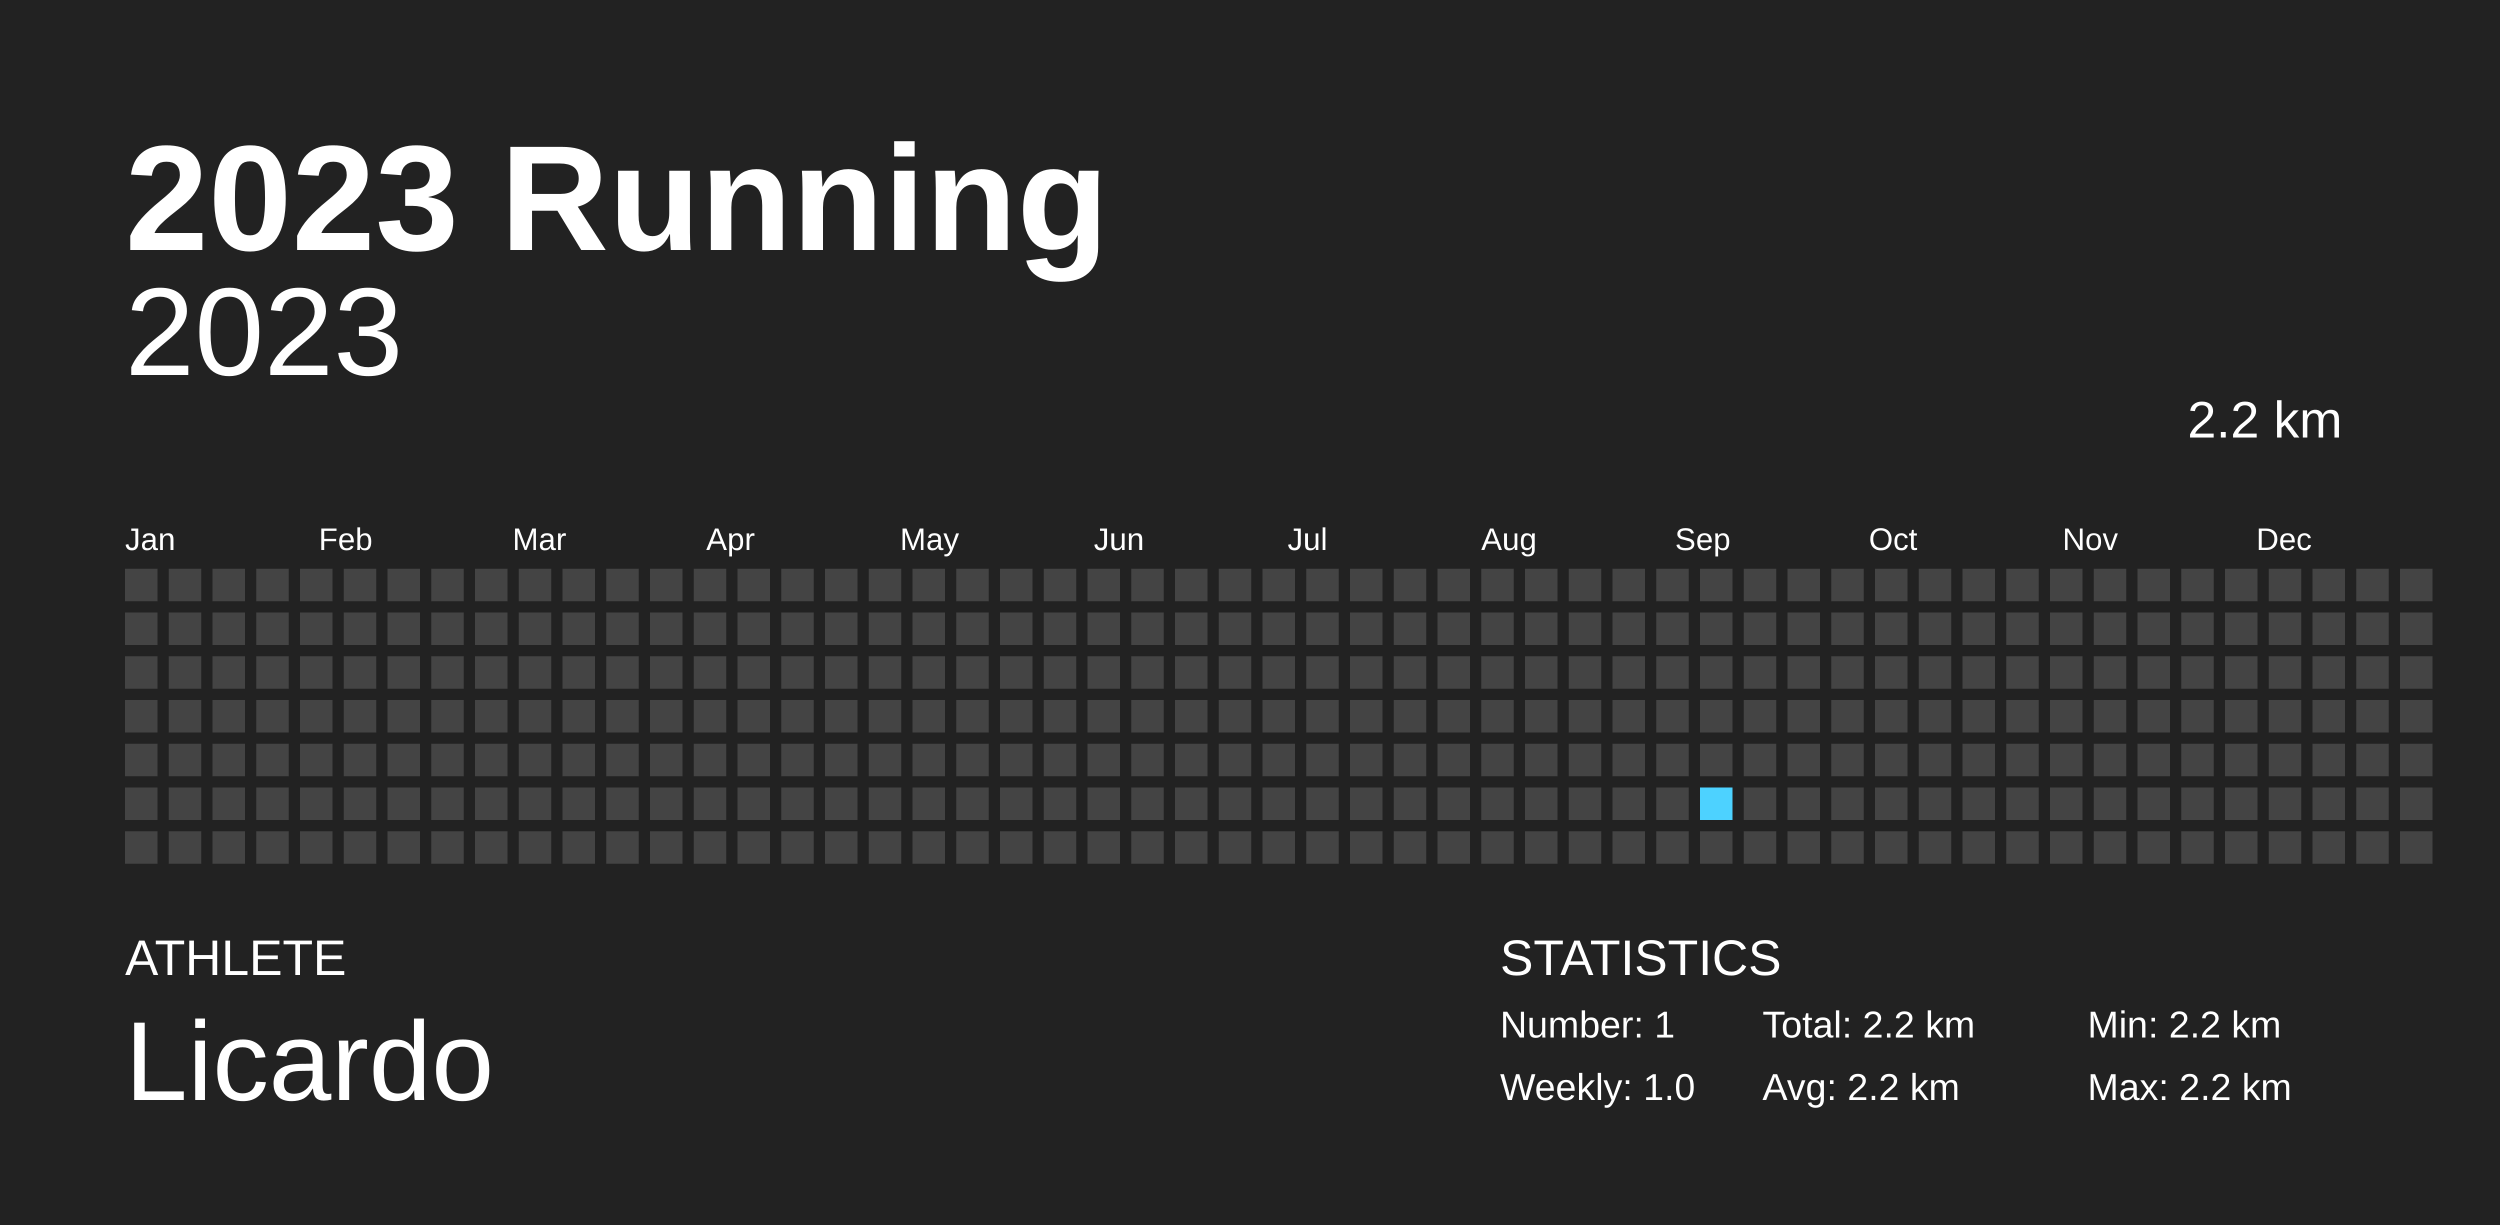
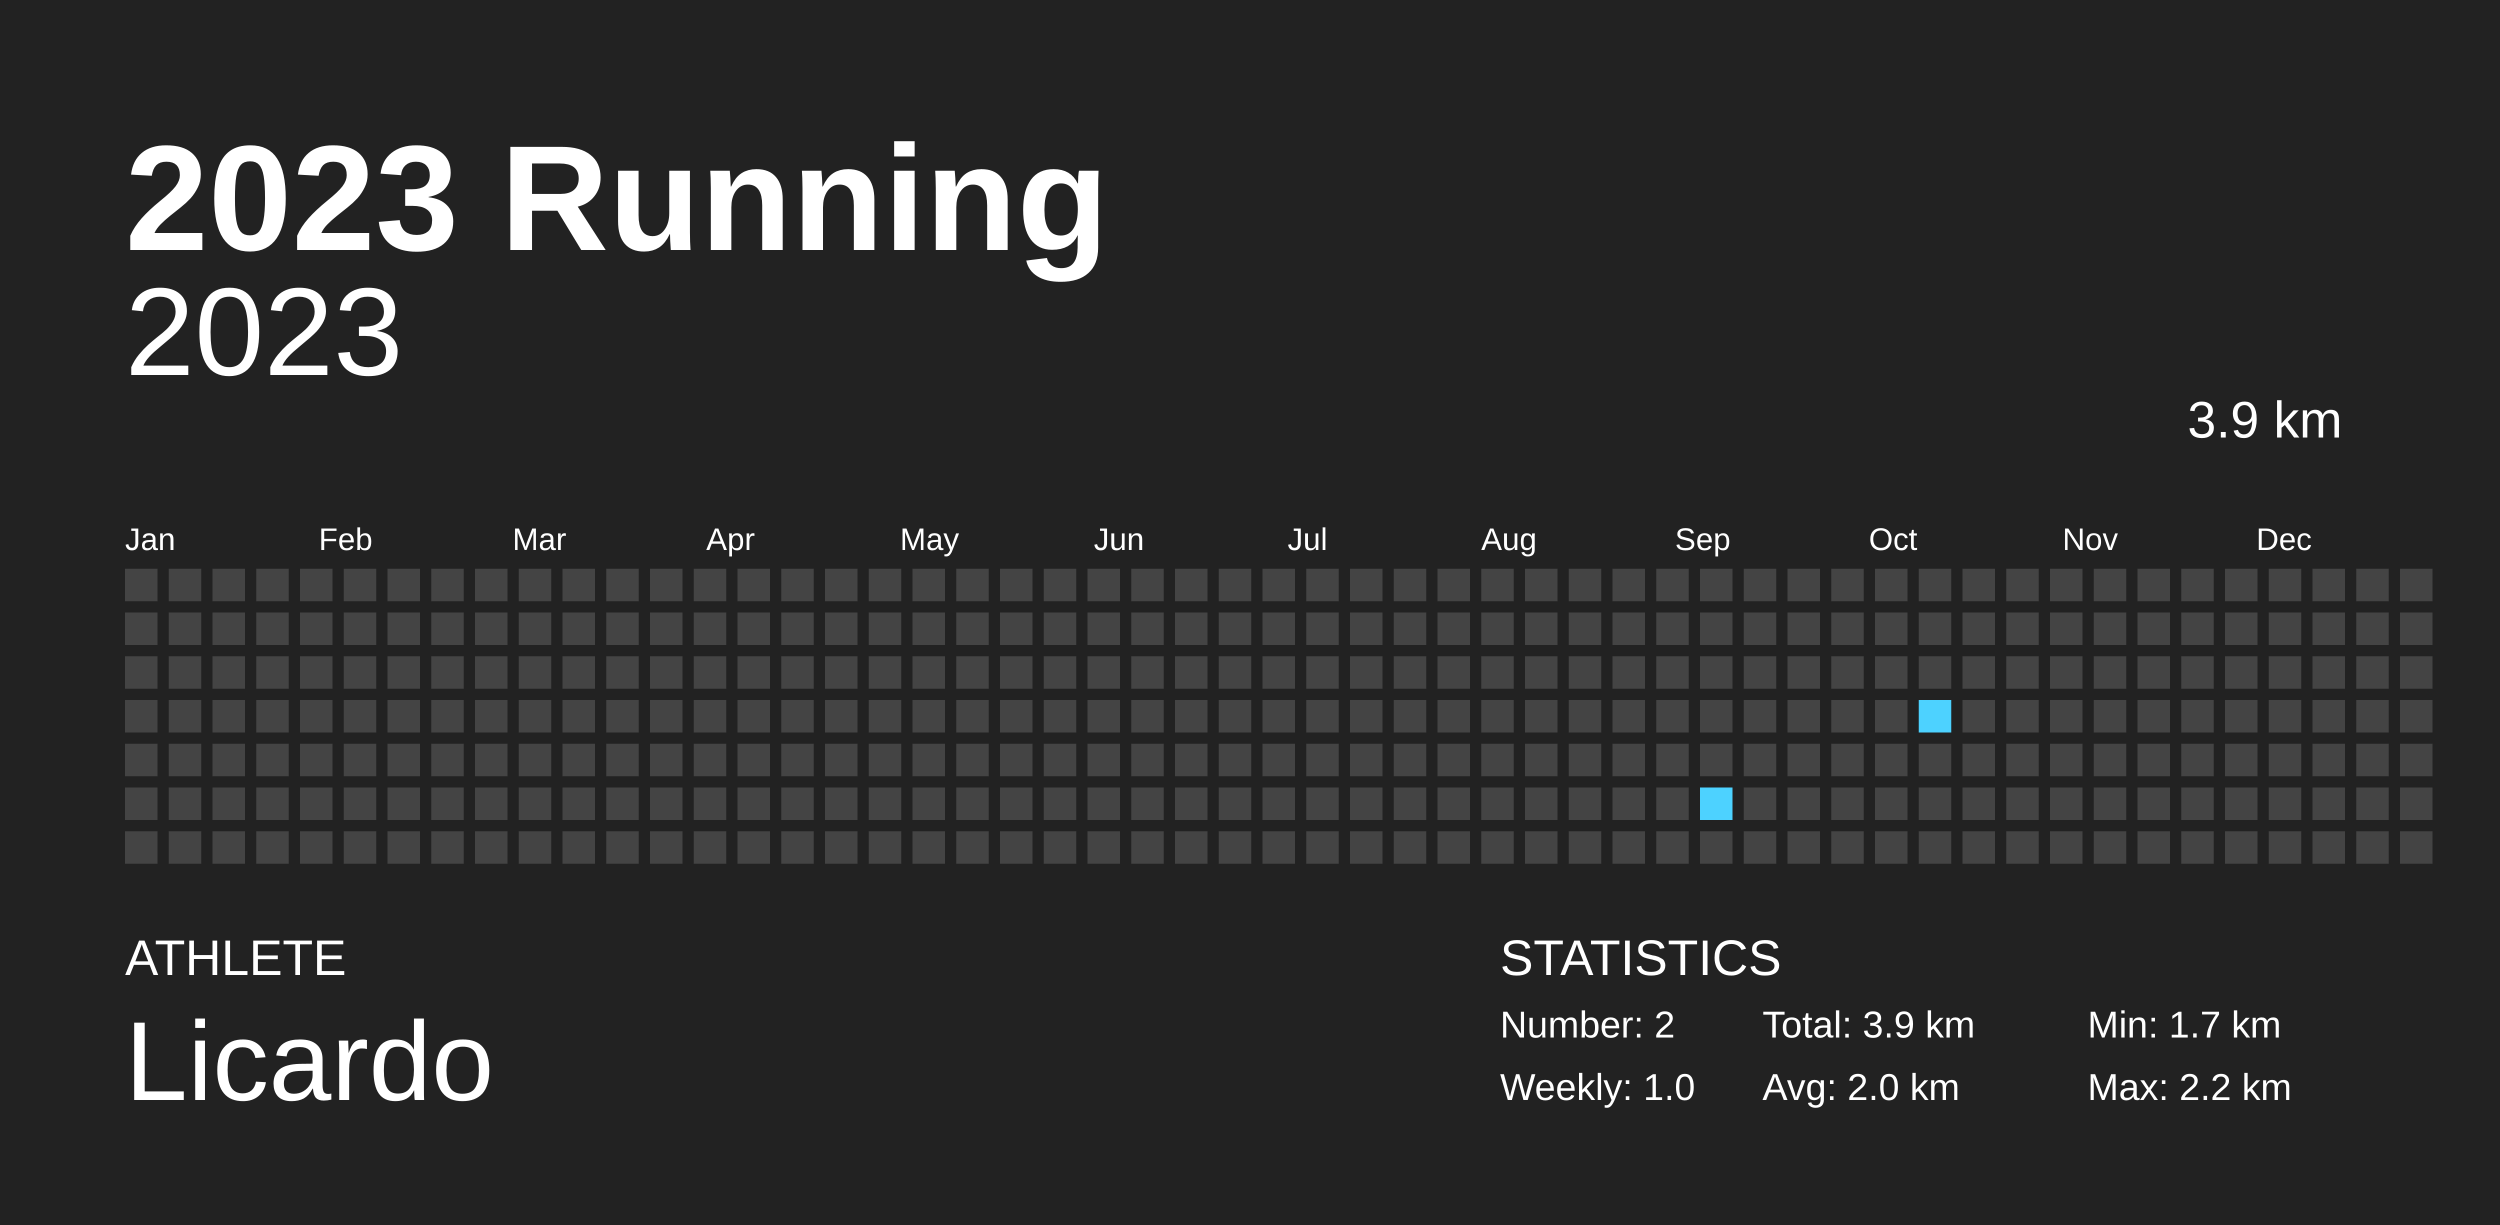
<svg xmlns="http://www.w3.org/2000/svg" baseProfile="full" height="98mm" version="1.1" viewBox="0,0,200,98" width="200mm">
  <defs />
  <rect fill="#222222" height="98" width="200" x="0" y="0" />
  <text fill="#FFFFFF" style="font-size:12px; font-family:Arial; font-weight:bold;" x="10" y="20">2023 Running</text>
  <text fill="#FFFFFF" style="font-size:4px; font-family:Arial" x="10" y="78">ATHLETE</text>
  <text fill="#FFFFFF" style="font-size:9px; font-family:Arial" x="10" y="88">Licardo</text>
  <text fill="#FFFFFF" style="font-size:4px; font-family:Arial" x="120" y="78">STATISTICS</text>
-   <text fill="#FFFFFF" style="font-size:3px; font-family:Arial" x="120" y="83">Number: 1</text>
+   <text fill="#FFFFFF" style="font-size:3px; font-family:Arial" x="120" y="83">Number: 2</text>
  <text fill="#FFFFFF" style="font-size:3px; font-family:Arial" x="120" y="88">Weekly: 1.0</text>
-   <text fill="#FFFFFF" style="font-size:3px; font-family:Arial" x="141" y="83">Total: 2.2 km</text>
-   <text fill="#FFFFFF" style="font-size:3px; font-family:Arial" x="141" y="88">Avg: 2.2 km</text>
-   <text fill="#FFFFFF" style="font-size:3px; font-family:Arial" x="167" y="83">Min: 2.2 km</text>
+   <text fill="#FFFFFF" style="font-size:3px; font-family:Arial" x="141" y="83">Total: 3.9 km</text>
+   <text fill="#FFFFFF" style="font-size:3px; font-family:Arial" x="141" y="88">Avg: 2.0 km</text>
+   <text fill="#FFFFFF" style="font-size:3px; font-family:Arial" x="167" y="83">Min: 1.7 km</text>
  <text fill="#FFFFFF" style="font-size:3px; font-family:Arial" x="167" y="88">Max: 2.2 km</text>
  <text alignment-baseline="hanging" fill="#FFFFFF" style="font-size:10.0px; font-family:Arial;" x="10" y="30">2023</text>
-   <text alignment-baseline="hanging" fill="#FFFFFF" style="font-size:4.125px; font-family:Arial;" x="175" y="35">2.2 km</text>
+   <text alignment-baseline="hanging" fill="#FFFFFF" style="font-size:4.125px; font-family:Arial;" x="175" y="35">3.9 km</text>
  <text fill="#FFFFFF" style="font-size:2.5px; font-family:Arial" x="10.0" y="44">Jan</text>
  <text fill="#FFFFFF" style="font-size:2.5px; font-family:Arial" x="25.5" y="44">Feb</text>
  <text fill="#FFFFFF" style="font-size:2.5px; font-family:Arial" x="41.0" y="44">Mar</text>
  <text fill="#FFFFFF" style="font-size:2.5px; font-family:Arial" x="56.5" y="44">Apr</text>
  <text fill="#FFFFFF" style="font-size:2.5px; font-family:Arial" x="72.0" y="44">May</text>
  <text fill="#FFFFFF" style="font-size:2.5px; font-family:Arial" x="87.5" y="44">Jun</text>
  <text fill="#FFFFFF" style="font-size:2.5px; font-family:Arial" x="103.0" y="44">Jul</text>
  <text fill="#FFFFFF" style="font-size:2.5px; font-family:Arial" x="118.5" y="44">Aug</text>
  <text fill="#FFFFFF" style="font-size:2.5px; font-family:Arial" x="134.0" y="44">Sep</text>
  <text fill="#FFFFFF" style="font-size:2.5px; font-family:Arial" x="149.5" y="44">Oct</text>
  <text fill="#FFFFFF" style="font-size:2.5px; font-family:Arial" x="165.0" y="44">Nov</text>
  <text fill="#FFFFFF" style="font-size:2.5px; font-family:Arial" x="180.5" y="44">Dec</text>
  <rect fill="#444444" height="2.6" width="2.6" x="10.0" y="45.5" />
  <rect fill="#444444" height="2.6" width="2.6" x="10.0" y="49.0" />
  <rect fill="#444444" height="2.6" width="2.6" x="10.0" y="52.5" />
  <rect fill="#444444" height="2.6" width="2.6" x="10.0" y="56.0" />
  <rect fill="#444444" height="2.6" width="2.6" x="10.0" y="59.5" />
  <rect fill="#444444" height="2.6" width="2.6" x="10.0" y="63.0" />
  <rect fill="#444444" height="2.6" width="2.6" x="10.0" y="66.5" />
  <rect fill="#444444" height="2.6" width="2.6" x="13.5" y="45.5" />
  <rect fill="#444444" height="2.6" width="2.6" x="13.5" y="49.0" />
  <rect fill="#444444" height="2.6" width="2.6" x="13.5" y="52.5" />
  <rect fill="#444444" height="2.6" width="2.6" x="13.5" y="56.0" />
  <rect fill="#444444" height="2.6" width="2.6" x="13.5" y="59.5" />
  <rect fill="#444444" height="2.6" width="2.6" x="13.5" y="63.0" />
  <rect fill="#444444" height="2.6" width="2.6" x="13.5" y="66.5" />
  <rect fill="#444444" height="2.6" width="2.6" x="17.0" y="45.5" />
  <rect fill="#444444" height="2.6" width="2.6" x="17.0" y="49.0" />
  <rect fill="#444444" height="2.6" width="2.6" x="17.0" y="52.5" />
  <rect fill="#444444" height="2.6" width="2.6" x="17.0" y="56.0" />
  <rect fill="#444444" height="2.6" width="2.6" x="17.0" y="59.5" />
  <rect fill="#444444" height="2.6" width="2.6" x="17.0" y="63.0" />
  <rect fill="#444444" height="2.6" width="2.6" x="17.0" y="66.5" />
  <rect fill="#444444" height="2.6" width="2.6" x="20.5" y="45.5" />
  <rect fill="#444444" height="2.6" width="2.6" x="20.5" y="49.0" />
  <rect fill="#444444" height="2.6" width="2.6" x="20.5" y="52.5" />
  <rect fill="#444444" height="2.6" width="2.6" x="20.5" y="56.0" />
  <rect fill="#444444" height="2.6" width="2.6" x="20.5" y="59.5" />
  <rect fill="#444444" height="2.6" width="2.6" x="20.5" y="63.0" />
  <rect fill="#444444" height="2.6" width="2.6" x="20.5" y="66.5" />
  <rect fill="#444444" height="2.6" width="2.6" x="24.0" y="45.5" />
  <rect fill="#444444" height="2.6" width="2.6" x="24.0" y="49.0" />
  <rect fill="#444444" height="2.6" width="2.6" x="24.0" y="52.5" />
  <rect fill="#444444" height="2.6" width="2.6" x="24.0" y="56.0" />
  <rect fill="#444444" height="2.6" width="2.6" x="24.0" y="59.5" />
  <rect fill="#444444" height="2.6" width="2.6" x="24.0" y="63.0" />
  <rect fill="#444444" height="2.6" width="2.6" x="24.0" y="66.5" />
  <rect fill="#444444" height="2.6" width="2.6" x="27.5" y="45.5" />
  <rect fill="#444444" height="2.6" width="2.6" x="27.5" y="49.0" />
  <rect fill="#444444" height="2.6" width="2.6" x="27.5" y="52.5" />
  <rect fill="#444444" height="2.6" width="2.6" x="27.5" y="56.0" />
  <rect fill="#444444" height="2.6" width="2.6" x="27.5" y="59.5" />
  <rect fill="#444444" height="2.6" width="2.6" x="27.5" y="63.0" />
  <rect fill="#444444" height="2.6" width="2.6" x="27.5" y="66.5" />
  <rect fill="#444444" height="2.6" width="2.6" x="31.0" y="45.5" />
  <rect fill="#444444" height="2.6" width="2.6" x="31.0" y="49.0" />
  <rect fill="#444444" height="2.6" width="2.6" x="31.0" y="52.5" />
  <rect fill="#444444" height="2.6" width="2.6" x="31.0" y="56.0" />
  <rect fill="#444444" height="2.6" width="2.6" x="31.0" y="59.5" />
  <rect fill="#444444" height="2.6" width="2.6" x="31.0" y="63.0" />
  <rect fill="#444444" height="2.6" width="2.6" x="31.0" y="66.5" />
  <rect fill="#444444" height="2.6" width="2.6" x="34.5" y="45.5" />
  <rect fill="#444444" height="2.6" width="2.6" x="34.5" y="49.0" />
  <rect fill="#444444" height="2.6" width="2.6" x="34.5" y="52.5" />
  <rect fill="#444444" height="2.6" width="2.6" x="34.5" y="56.0" />
  <rect fill="#444444" height="2.6" width="2.6" x="34.5" y="59.5" />
  <rect fill="#444444" height="2.6" width="2.6" x="34.5" y="63.0" />
  <rect fill="#444444" height="2.6" width="2.6" x="34.5" y="66.5" />
  <rect fill="#444444" height="2.6" width="2.6" x="38.0" y="45.5" />
  <rect fill="#444444" height="2.6" width="2.6" x="38.0" y="49.0" />
  <rect fill="#444444" height="2.6" width="2.6" x="38.0" y="52.5" />
  <rect fill="#444444" height="2.6" width="2.6" x="38.0" y="56.0" />
  <rect fill="#444444" height="2.6" width="2.6" x="38.0" y="59.5" />
  <rect fill="#444444" height="2.6" width="2.6" x="38.0" y="63.0" />
  <rect fill="#444444" height="2.6" width="2.6" x="38.0" y="66.5" />
  <rect fill="#444444" height="2.6" width="2.6" x="41.5" y="45.5" />
  <rect fill="#444444" height="2.6" width="2.6" x="41.5" y="49.0" />
  <rect fill="#444444" height="2.6" width="2.6" x="41.5" y="52.5" />
  <rect fill="#444444" height="2.6" width="2.6" x="41.5" y="56.0" />
  <rect fill="#444444" height="2.6" width="2.6" x="41.5" y="59.5" />
  <rect fill="#444444" height="2.6" width="2.6" x="41.5" y="63.0" />
  <rect fill="#444444" height="2.6" width="2.6" x="41.5" y="66.5" />
  <rect fill="#444444" height="2.6" width="2.6" x="45.0" y="45.5" />
  <rect fill="#444444" height="2.6" width="2.6" x="45.0" y="49.0" />
  <rect fill="#444444" height="2.6" width="2.6" x="45.0" y="52.5" />
  <rect fill="#444444" height="2.6" width="2.6" x="45.0" y="56.0" />
  <rect fill="#444444" height="2.6" width="2.6" x="45.0" y="59.5" />
  <rect fill="#444444" height="2.6" width="2.6" x="45.0" y="63.0" />
  <rect fill="#444444" height="2.6" width="2.6" x="45.0" y="66.5" />
  <rect fill="#444444" height="2.6" width="2.6" x="48.5" y="45.5" />
  <rect fill="#444444" height="2.6" width="2.6" x="48.5" y="49.0" />
  <rect fill="#444444" height="2.6" width="2.6" x="48.5" y="52.5" />
  <rect fill="#444444" height="2.6" width="2.6" x="48.5" y="56.0" />
  <rect fill="#444444" height="2.6" width="2.6" x="48.5" y="59.5" />
  <rect fill="#444444" height="2.6" width="2.6" x="48.5" y="63.0" />
  <rect fill="#444444" height="2.6" width="2.6" x="48.5" y="66.5" />
  <rect fill="#444444" height="2.6" width="2.6" x="52.0" y="45.5" />
  <rect fill="#444444" height="2.6" width="2.6" x="52.0" y="49.0" />
  <rect fill="#444444" height="2.6" width="2.6" x="52.0" y="52.5" />
  <rect fill="#444444" height="2.6" width="2.6" x="52.0" y="56.0" />
  <rect fill="#444444" height="2.6" width="2.6" x="52.0" y="59.5" />
  <rect fill="#444444" height="2.6" width="2.6" x="52.0" y="63.0" />
  <rect fill="#444444" height="2.6" width="2.6" x="52.0" y="66.5" />
  <rect fill="#444444" height="2.6" width="2.6" x="55.5" y="45.5" />
  <rect fill="#444444" height="2.6" width="2.6" x="55.5" y="49.0" />
  <rect fill="#444444" height="2.6" width="2.6" x="55.5" y="52.5" />
  <rect fill="#444444" height="2.6" width="2.6" x="55.5" y="56.0" />
  <rect fill="#444444" height="2.6" width="2.6" x="55.5" y="59.5" />
  <rect fill="#444444" height="2.6" width="2.6" x="55.5" y="63.0" />
  <rect fill="#444444" height="2.6" width="2.6" x="55.5" y="66.5" />
  <rect fill="#444444" height="2.6" width="2.6" x="59.0" y="45.5" />
  <rect fill="#444444" height="2.6" width="2.6" x="59.0" y="49.0" />
  <rect fill="#444444" height="2.6" width="2.6" x="59.0" y="52.5" />
  <rect fill="#444444" height="2.6" width="2.6" x="59.0" y="56.0" />
  <rect fill="#444444" height="2.6" width="2.6" x="59.0" y="59.5" />
  <rect fill="#444444" height="2.6" width="2.6" x="59.0" y="63.0" />
  <rect fill="#444444" height="2.6" width="2.6" x="59.0" y="66.5" />
  <rect fill="#444444" height="2.6" width="2.6" x="62.5" y="45.5" />
  <rect fill="#444444" height="2.6" width="2.6" x="62.5" y="49.0" />
  <rect fill="#444444" height="2.6" width="2.6" x="62.5" y="52.5" />
  <rect fill="#444444" height="2.6" width="2.6" x="62.5" y="56.0" />
  <rect fill="#444444" height="2.6" width="2.6" x="62.5" y="59.5" />
  <rect fill="#444444" height="2.6" width="2.6" x="62.5" y="63.0" />
  <rect fill="#444444" height="2.6" width="2.6" x="62.5" y="66.5" />
  <rect fill="#444444" height="2.6" width="2.6" x="66.0" y="45.5" />
  <rect fill="#444444" height="2.6" width="2.6" x="66.0" y="49.0" />
  <rect fill="#444444" height="2.6" width="2.6" x="66.0" y="52.5" />
  <rect fill="#444444" height="2.6" width="2.6" x="66.0" y="56.0" />
  <rect fill="#444444" height="2.6" width="2.6" x="66.0" y="59.5" />
  <rect fill="#444444" height="2.6" width="2.6" x="66.0" y="63.0" />
  <rect fill="#444444" height="2.6" width="2.6" x="66.0" y="66.5" />
  <rect fill="#444444" height="2.6" width="2.6" x="69.5" y="45.5" />
  <rect fill="#444444" height="2.6" width="2.6" x="69.5" y="49.0" />
  <rect fill="#444444" height="2.6" width="2.6" x="69.5" y="52.5" />
  <rect fill="#444444" height="2.6" width="2.6" x="69.5" y="56.0" />
  <rect fill="#444444" height="2.6" width="2.6" x="69.5" y="59.5" />
  <rect fill="#444444" height="2.6" width="2.6" x="69.5" y="63.0" />
  <rect fill="#444444" height="2.6" width="2.6" x="69.5" y="66.5" />
  <rect fill="#444444" height="2.6" width="2.6" x="73.0" y="45.5" />
  <rect fill="#444444" height="2.6" width="2.6" x="73.0" y="49.0" />
  <rect fill="#444444" height="2.6" width="2.6" x="73.0" y="52.5" />
  <rect fill="#444444" height="2.6" width="2.6" x="73.0" y="56.0" />
  <rect fill="#444444" height="2.6" width="2.6" x="73.0" y="59.5" />
  <rect fill="#444444" height="2.6" width="2.6" x="73.0" y="63.0" />
  <rect fill="#444444" height="2.6" width="2.6" x="73.0" y="66.5" />
  <rect fill="#444444" height="2.6" width="2.6" x="76.5" y="45.5" />
  <rect fill="#444444" height="2.6" width="2.6" x="76.5" y="49.0" />
  <rect fill="#444444" height="2.6" width="2.6" x="76.5" y="52.5" />
  <rect fill="#444444" height="2.6" width="2.6" x="76.5" y="56.0" />
  <rect fill="#444444" height="2.6" width="2.6" x="76.5" y="59.5" />
  <rect fill="#444444" height="2.6" width="2.6" x="76.5" y="63.0" />
  <rect fill="#444444" height="2.6" width="2.6" x="76.5" y="66.5" />
  <rect fill="#444444" height="2.6" width="2.6" x="80.0" y="45.5" />
  <rect fill="#444444" height="2.6" width="2.6" x="80.0" y="49.0" />
  <rect fill="#444444" height="2.6" width="2.6" x="80.0" y="52.5" />
  <rect fill="#444444" height="2.6" width="2.6" x="80.0" y="56.0" />
  <rect fill="#444444" height="2.6" width="2.6" x="80.0" y="59.5" />
  <rect fill="#444444" height="2.6" width="2.6" x="80.0" y="63.0" />
  <rect fill="#444444" height="2.6" width="2.6" x="80.0" y="66.5" />
  <rect fill="#444444" height="2.6" width="2.6" x="83.5" y="45.5" />
  <rect fill="#444444" height="2.6" width="2.6" x="83.5" y="49.0" />
  <rect fill="#444444" height="2.6" width="2.6" x="83.5" y="52.5" />
  <rect fill="#444444" height="2.6" width="2.6" x="83.5" y="56.0" />
  <rect fill="#444444" height="2.6" width="2.6" x="83.5" y="59.5" />
  <rect fill="#444444" height="2.6" width="2.6" x="83.5" y="63.0" />
  <rect fill="#444444" height="2.6" width="2.6" x="83.5" y="66.5" />
  <rect fill="#444444" height="2.6" width="2.6" x="87.0" y="45.5" />
  <rect fill="#444444" height="2.6" width="2.6" x="87.0" y="49.0" />
  <rect fill="#444444" height="2.6" width="2.6" x="87.0" y="52.5" />
  <rect fill="#444444" height="2.6" width="2.6" x="87.0" y="56.0" />
  <rect fill="#444444" height="2.6" width="2.6" x="87.0" y="59.5" />
  <rect fill="#444444" height="2.6" width="2.6" x="87.0" y="63.0" />
  <rect fill="#444444" height="2.6" width="2.6" x="87.0" y="66.5" />
  <rect fill="#444444" height="2.6" width="2.6" x="90.5" y="45.5" />
  <rect fill="#444444" height="2.6" width="2.6" x="90.5" y="49.0" />
  <rect fill="#444444" height="2.6" width="2.6" x="90.5" y="52.5" />
  <rect fill="#444444" height="2.6" width="2.6" x="90.5" y="56.0" />
  <rect fill="#444444" height="2.6" width="2.6" x="90.5" y="59.5" />
  <rect fill="#444444" height="2.6" width="2.6" x="90.5" y="63.0" />
  <rect fill="#444444" height="2.6" width="2.6" x="90.5" y="66.5" />
  <rect fill="#444444" height="2.6" width="2.6" x="94.0" y="45.5" />
  <rect fill="#444444" height="2.6" width="2.6" x="94.0" y="49.0" />
  <rect fill="#444444" height="2.6" width="2.6" x="94.0" y="52.5" />
  <rect fill="#444444" height="2.6" width="2.6" x="94.0" y="56.0" />
  <rect fill="#444444" height="2.6" width="2.6" x="94.0" y="59.5" />
  <rect fill="#444444" height="2.6" width="2.6" x="94.0" y="63.0" />
  <rect fill="#444444" height="2.6" width="2.6" x="94.0" y="66.5" />
  <rect fill="#444444" height="2.6" width="2.6" x="97.5" y="45.5" />
  <rect fill="#444444" height="2.6" width="2.6" x="97.5" y="49.0" />
  <rect fill="#444444" height="2.6" width="2.6" x="97.5" y="52.5" />
  <rect fill="#444444" height="2.6" width="2.6" x="97.5" y="56.0" />
  <rect fill="#444444" height="2.6" width="2.6" x="97.5" y="59.5" />
  <rect fill="#444444" height="2.6" width="2.6" x="97.5" y="63.0" />
  <rect fill="#444444" height="2.6" width="2.6" x="97.5" y="66.5" />
  <rect fill="#444444" height="2.6" width="2.6" x="101.0" y="45.5" />
  <rect fill="#444444" height="2.6" width="2.6" x="101.0" y="49.0" />
  <rect fill="#444444" height="2.6" width="2.6" x="101.0" y="52.5" />
  <rect fill="#444444" height="2.6" width="2.6" x="101.0" y="56.0" />
  <rect fill="#444444" height="2.6" width="2.6" x="101.0" y="59.5" />
  <rect fill="#444444" height="2.6" width="2.6" x="101.0" y="63.0" />
  <rect fill="#444444" height="2.6" width="2.6" x="101.0" y="66.5" />
  <rect fill="#444444" height="2.6" width="2.6" x="104.5" y="45.5" />
  <rect fill="#444444" height="2.6" width="2.6" x="104.5" y="49.0" />
  <rect fill="#444444" height="2.6" width="2.6" x="104.5" y="52.5" />
  <rect fill="#444444" height="2.6" width="2.6" x="104.5" y="56.0" />
  <rect fill="#444444" height="2.6" width="2.6" x="104.5" y="59.5" />
  <rect fill="#444444" height="2.6" width="2.6" x="104.5" y="63.0" />
  <rect fill="#444444" height="2.6" width="2.6" x="104.5" y="66.5" />
  <rect fill="#444444" height="2.6" width="2.6" x="108.0" y="45.5" />
  <rect fill="#444444" height="2.6" width="2.6" x="108.0" y="49.0" />
  <rect fill="#444444" height="2.6" width="2.6" x="108.0" y="52.5" />
  <rect fill="#444444" height="2.6" width="2.6" x="108.0" y="56.0" />
  <rect fill="#444444" height="2.6" width="2.6" x="108.0" y="59.5" />
  <rect fill="#444444" height="2.6" width="2.6" x="108.0" y="63.0" />
  <rect fill="#444444" height="2.6" width="2.6" x="108.0" y="66.5" />
  <rect fill="#444444" height="2.6" width="2.6" x="111.5" y="45.5" />
  <rect fill="#444444" height="2.6" width="2.6" x="111.5" y="49.0" />
  <rect fill="#444444" height="2.6" width="2.6" x="111.5" y="52.5" />
  <rect fill="#444444" height="2.6" width="2.6" x="111.5" y="56.0" />
  <rect fill="#444444" height="2.6" width="2.6" x="111.5" y="59.5" />
  <rect fill="#444444" height="2.6" width="2.6" x="111.5" y="63.0" />
  <rect fill="#444444" height="2.6" width="2.6" x="111.5" y="66.5" />
  <rect fill="#444444" height="2.6" width="2.6" x="115.0" y="45.5" />
  <rect fill="#444444" height="2.6" width="2.6" x="115.0" y="49.0" />
  <rect fill="#444444" height="2.6" width="2.6" x="115.0" y="52.5" />
  <rect fill="#444444" height="2.6" width="2.6" x="115.0" y="56.0" />
  <rect fill="#444444" height="2.6" width="2.6" x="115.0" y="59.5" />
  <rect fill="#444444" height="2.6" width="2.6" x="115.0" y="63.0" />
  <rect fill="#444444" height="2.6" width="2.6" x="115.0" y="66.5" />
  <rect fill="#444444" height="2.6" width="2.6" x="118.5" y="45.5" />
  <rect fill="#444444" height="2.6" width="2.6" x="118.5" y="49.0" />
  <rect fill="#444444" height="2.6" width="2.6" x="118.5" y="52.5" />
  <rect fill="#444444" height="2.6" width="2.6" x="118.5" y="56.0" />
  <rect fill="#444444" height="2.6" width="2.6" x="118.5" y="59.5" />
  <rect fill="#444444" height="2.6" width="2.6" x="118.5" y="63.0" />
  <rect fill="#444444" height="2.6" width="2.6" x="118.5" y="66.5" />
  <rect fill="#444444" height="2.6" width="2.6" x="122.0" y="45.5" />
  <rect fill="#444444" height="2.6" width="2.6" x="122.0" y="49.0" />
  <rect fill="#444444" height="2.6" width="2.6" x="122.0" y="52.5" />
  <rect fill="#444444" height="2.6" width="2.6" x="122.0" y="56.0" />
  <rect fill="#444444" height="2.6" width="2.6" x="122.0" y="59.5" />
  <rect fill="#444444" height="2.6" width="2.6" x="122.0" y="63.0" />
  <rect fill="#444444" height="2.6" width="2.6" x="122.0" y="66.5" />
  <rect fill="#444444" height="2.6" width="2.6" x="125.5" y="45.5" />
  <rect fill="#444444" height="2.6" width="2.6" x="125.5" y="49.0" />
  <rect fill="#444444" height="2.6" width="2.6" x="125.5" y="52.5" />
  <rect fill="#444444" height="2.6" width="2.6" x="125.5" y="56.0" />
  <rect fill="#444444" height="2.6" width="2.6" x="125.5" y="59.5" />
  <rect fill="#444444" height="2.6" width="2.6" x="125.5" y="63.0" />
  <rect fill="#444444" height="2.6" width="2.6" x="125.5" y="66.5" />
  <rect fill="#444444" height="2.6" width="2.6" x="129.0" y="45.5" />
  <rect fill="#444444" height="2.6" width="2.6" x="129.0" y="49.0" />
  <rect fill="#444444" height="2.6" width="2.6" x="129.0" y="52.5" />
  <rect fill="#444444" height="2.6" width="2.6" x="129.0" y="56.0" />
  <rect fill="#444444" height="2.6" width="2.6" x="129.0" y="59.5" />
  <rect fill="#444444" height="2.6" width="2.6" x="129.0" y="63.0" />
  <rect fill="#444444" height="2.6" width="2.6" x="129.0" y="66.5" />
  <rect fill="#444444" height="2.6" width="2.6" x="132.5" y="45.5" />
  <rect fill="#444444" height="2.6" width="2.6" x="132.5" y="49.0" />
  <rect fill="#444444" height="2.6" width="2.6" x="132.5" y="52.5" />
  <rect fill="#444444" height="2.6" width="2.6" x="132.5" y="56.0" />
  <rect fill="#444444" height="2.6" width="2.6" x="132.5" y="59.5" />
  <rect fill="#444444" height="2.6" width="2.6" x="132.5" y="63.0" />
  <rect fill="#444444" height="2.6" width="2.6" x="132.5" y="66.5" />
  <rect fill="#444444" height="2.6" width="2.6" x="136.0" y="45.5" />
  <rect fill="#444444" height="2.6" width="2.6" x="136.0" y="49.0" />
  <rect fill="#444444" height="2.6" width="2.6" x="136.0" y="52.5" />
  <rect fill="#444444" height="2.6" width="2.6" x="136.0" y="56.0" />
  <rect fill="#444444" height="2.6" width="2.6" x="136.0" y="59.5" />
-   <rect fill="#4DD2FF" height="2.6" width="2.6" x="136.0" y="63.0" />
+   <rect fill="#4dd2ff" height="2.6" width="2.6" x="136.0" y="63.0" />
  <rect fill="#444444" height="2.6" width="2.6" x="136.0" y="66.5" />
  <rect fill="#444444" height="2.6" width="2.6" x="139.5" y="45.5" />
  <rect fill="#444444" height="2.6" width="2.6" x="139.5" y="49.0" />
  <rect fill="#444444" height="2.6" width="2.6" x="139.5" y="52.5" />
  <rect fill="#444444" height="2.6" width="2.6" x="139.5" y="56.0" />
  <rect fill="#444444" height="2.6" width="2.6" x="139.5" y="59.5" />
  <rect fill="#444444" height="2.6" width="2.6" x="139.5" y="63.0" />
  <rect fill="#444444" height="2.6" width="2.6" x="139.5" y="66.5" />
  <rect fill="#444444" height="2.6" width="2.6" x="143.0" y="45.5" />
  <rect fill="#444444" height="2.6" width="2.6" x="143.0" y="49.0" />
  <rect fill="#444444" height="2.6" width="2.6" x="143.0" y="52.5" />
  <rect fill="#444444" height="2.6" width="2.6" x="143.0" y="56.0" />
  <rect fill="#444444" height="2.6" width="2.6" x="143.0" y="59.5" />
  <rect fill="#444444" height="2.6" width="2.6" x="143.0" y="63.0" />
  <rect fill="#444444" height="2.6" width="2.6" x="143.0" y="66.5" />
  <rect fill="#444444" height="2.6" width="2.6" x="146.5" y="45.5" />
  <rect fill="#444444" height="2.6" width="2.6" x="146.5" y="49.0" />
  <rect fill="#444444" height="2.6" width="2.6" x="146.5" y="52.5" />
  <rect fill="#444444" height="2.6" width="2.6" x="146.5" y="56.0" />
  <rect fill="#444444" height="2.6" width="2.6" x="146.5" y="59.5" />
  <rect fill="#444444" height="2.6" width="2.6" x="146.5" y="63.0" />
  <rect fill="#444444" height="2.6" width="2.6" x="146.5" y="66.5" />
  <rect fill="#444444" height="2.6" width="2.6" x="150.0" y="45.5" />
  <rect fill="#444444" height="2.6" width="2.6" x="150.0" y="49.0" />
  <rect fill="#444444" height="2.6" width="2.6" x="150.0" y="52.5" />
  <rect fill="#444444" height="2.6" width="2.6" x="150.0" y="56.0" />
  <rect fill="#444444" height="2.6" width="2.6" x="150.0" y="59.5" />
  <rect fill="#444444" height="2.6" width="2.6" x="150.0" y="63.0" />
  <rect fill="#444444" height="2.6" width="2.6" x="150.0" y="66.5" />
  <rect fill="#444444" height="2.6" width="2.6" x="153.5" y="45.5" />
  <rect fill="#444444" height="2.6" width="2.6" x="153.5" y="49.0" />
  <rect fill="#444444" height="2.6" width="2.6" x="153.5" y="52.5" />
-   <rect fill="#444444" height="2.6" width="2.6" x="153.5" y="56.0" />
+   <rect fill="#4dd2ff" height="2.6" width="2.6" x="153.5" y="56.0" />
  <rect fill="#444444" height="2.6" width="2.6" x="153.5" y="59.5" />
  <rect fill="#444444" height="2.6" width="2.6" x="153.5" y="63.0" />
  <rect fill="#444444" height="2.6" width="2.6" x="153.5" y="66.5" />
  <rect fill="#444444" height="2.6" width="2.6" x="157.0" y="45.5" />
  <rect fill="#444444" height="2.6" width="2.6" x="157.0" y="49.0" />
  <rect fill="#444444" height="2.6" width="2.6" x="157.0" y="52.5" />
  <rect fill="#444444" height="2.6" width="2.6" x="157.0" y="56.0" />
  <rect fill="#444444" height="2.6" width="2.6" x="157.0" y="59.5" />
  <rect fill="#444444" height="2.6" width="2.6" x="157.0" y="63.0" />
  <rect fill="#444444" height="2.6" width="2.6" x="157.0" y="66.5" />
  <rect fill="#444444" height="2.6" width="2.6" x="160.5" y="45.5" />
  <rect fill="#444444" height="2.6" width="2.6" x="160.5" y="49.0" />
  <rect fill="#444444" height="2.6" width="2.6" x="160.5" y="52.5" />
  <rect fill="#444444" height="2.6" width="2.6" x="160.5" y="56.0" />
  <rect fill="#444444" height="2.6" width="2.6" x="160.5" y="59.5" />
  <rect fill="#444444" height="2.6" width="2.6" x="160.5" y="63.0" />
  <rect fill="#444444" height="2.6" width="2.6" x="160.5" y="66.5" />
  <rect fill="#444444" height="2.6" width="2.6" x="164.0" y="45.5" />
  <rect fill="#444444" height="2.6" width="2.6" x="164.0" y="49.0" />
  <rect fill="#444444" height="2.6" width="2.6" x="164.0" y="52.5" />
  <rect fill="#444444" height="2.6" width="2.6" x="164.0" y="56.0" />
  <rect fill="#444444" height="2.6" width="2.6" x="164.0" y="59.5" />
  <rect fill="#444444" height="2.6" width="2.6" x="164.0" y="63.0" />
  <rect fill="#444444" height="2.6" width="2.6" x="164.0" y="66.5" />
  <rect fill="#444444" height="2.6" width="2.6" x="167.5" y="45.5" />
  <rect fill="#444444" height="2.6" width="2.6" x="167.5" y="49.0" />
  <rect fill="#444444" height="2.6" width="2.6" x="167.5" y="52.5" />
  <rect fill="#444444" height="2.6" width="2.6" x="167.5" y="56.0" />
  <rect fill="#444444" height="2.6" width="2.6" x="167.5" y="59.5" />
  <rect fill="#444444" height="2.6" width="2.6" x="167.5" y="63.0" />
  <rect fill="#444444" height="2.6" width="2.6" x="167.5" y="66.5" />
  <rect fill="#444444" height="2.6" width="2.6" x="171.0" y="45.5" />
  <rect fill="#444444" height="2.6" width="2.6" x="171.0" y="49.0" />
  <rect fill="#444444" height="2.6" width="2.6" x="171.0" y="52.5" />
  <rect fill="#444444" height="2.6" width="2.6" x="171.0" y="56.0" />
  <rect fill="#444444" height="2.6" width="2.6" x="171.0" y="59.5" />
  <rect fill="#444444" height="2.6" width="2.6" x="171.0" y="63.0" />
  <rect fill="#444444" height="2.6" width="2.6" x="171.0" y="66.5" />
  <rect fill="#444444" height="2.6" width="2.6" x="174.5" y="45.5" />
  <rect fill="#444444" height="2.6" width="2.6" x="174.5" y="49.0" />
  <rect fill="#444444" height="2.6" width="2.6" x="174.5" y="52.5" />
  <rect fill="#444444" height="2.6" width="2.6" x="174.5" y="56.0" />
  <rect fill="#444444" height="2.6" width="2.6" x="174.5" y="59.5" />
  <rect fill="#444444" height="2.6" width="2.6" x="174.5" y="63.0" />
  <rect fill="#444444" height="2.6" width="2.6" x="174.5" y="66.5" />
  <rect fill="#444444" height="2.6" width="2.6" x="178.0" y="45.5" />
  <rect fill="#444444" height="2.6" width="2.6" x="178.0" y="49.0" />
  <rect fill="#444444" height="2.6" width="2.6" x="178.0" y="52.5" />
  <rect fill="#444444" height="2.6" width="2.6" x="178.0" y="56.0" />
  <rect fill="#444444" height="2.6" width="2.6" x="178.0" y="59.5" />
  <rect fill="#444444" height="2.6" width="2.6" x="178.0" y="63.0" />
  <rect fill="#444444" height="2.6" width="2.6" x="178.0" y="66.5" />
  <rect fill="#444444" height="2.6" width="2.6" x="181.5" y="45.5" />
  <rect fill="#444444" height="2.6" width="2.6" x="181.5" y="49.0" />
  <rect fill="#444444" height="2.6" width="2.6" x="181.5" y="52.5" />
  <rect fill="#444444" height="2.6" width="2.6" x="181.5" y="56.0" />
  <rect fill="#444444" height="2.6" width="2.6" x="181.5" y="59.5" />
  <rect fill="#444444" height="2.6" width="2.6" x="181.5" y="63.0" />
  <rect fill="#444444" height="2.6" width="2.6" x="181.5" y="66.5" />
  <rect fill="#444444" height="2.6" width="2.6" x="185.0" y="45.5" />
  <rect fill="#444444" height="2.6" width="2.6" x="185.0" y="49.0" />
  <rect fill="#444444" height="2.6" width="2.6" x="185.0" y="52.5" />
  <rect fill="#444444" height="2.6" width="2.6" x="185.0" y="56.0" />
  <rect fill="#444444" height="2.6" width="2.6" x="185.0" y="59.5" />
  <rect fill="#444444" height="2.6" width="2.6" x="185.0" y="63.0" />
  <rect fill="#444444" height="2.6" width="2.6" x="185.0" y="66.5" />
  <rect fill="#444444" height="2.6" width="2.6" x="188.5" y="45.5" />
  <rect fill="#444444" height="2.6" width="2.6" x="188.5" y="49.0" />
  <rect fill="#444444" height="2.6" width="2.6" x="188.5" y="52.5" />
  <rect fill="#444444" height="2.6" width="2.6" x="188.5" y="56.0" />
  <rect fill="#444444" height="2.6" width="2.6" x="188.5" y="59.5" />
  <rect fill="#444444" height="2.6" width="2.6" x="188.5" y="63.0" />
  <rect fill="#444444" height="2.6" width="2.6" x="188.5" y="66.5" />
  <rect fill="#444444" height="2.6" width="2.6" x="192.0" y="45.5" />
  <rect fill="#444444" height="2.6" width="2.6" x="192.0" y="49.0" />
  <rect fill="#444444" height="2.6" width="2.6" x="192.0" y="52.5" />
  <rect fill="#444444" height="2.6" width="2.6" x="192.0" y="56.0" />
  <rect fill="#444444" height="2.6" width="2.6" x="192.0" y="59.5" />
  <rect fill="#444444" height="2.6" width="2.6" x="192.0" y="63.0" />
  <rect fill="#444444" height="2.6" width="2.6" x="192.0" y="66.5" />
</svg>
